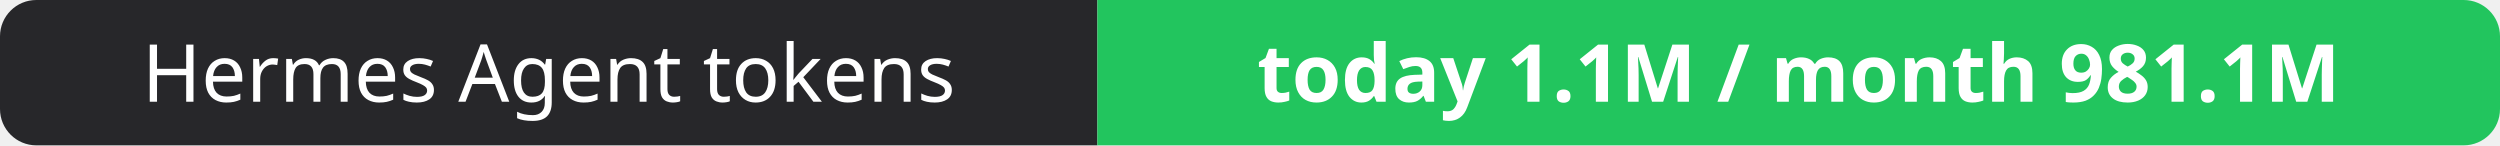
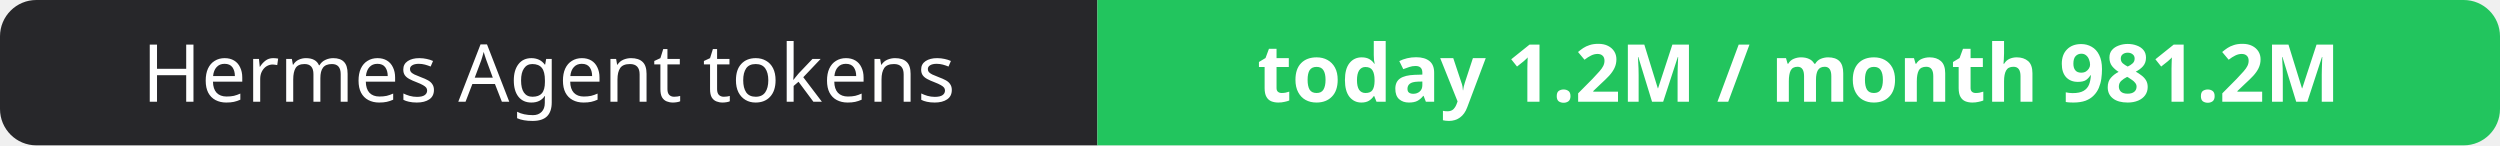
- <svg xmlns="http://www.w3.org/2000/svg" width="344" height="20" role="img" aria-label="Hermes Agent tokens: today 1.1M / month 981.1M">
+ <svg xmlns="http://www.w3.org/2000/svg" width="344" height="20" role="img" aria-label="Hermes Agent tokens: today 1.2M / month 981.2M">
  <clipPath id="r">
    <rect width="344" height="20" rx="5" fill="#fff" />
  </clipPath>
  <g clip-path="url(#r)">
    <rect width="151" height="20" fill="#27272a" />
    <rect x="151" width="193" height="20" fill="#22c55e" />
  </g>
  <g fill="#fff" text-anchor="middle" font-family="Verdana,Geneva,sans-serif" font-size="11">
    <text x="75.5" y="14">Hermes Agent tokens</text>
-     <text x="247.5" y="14" font-weight="700">today 1.1M / month 981.1M</text>
+     <text x="247.5" y="14" font-weight="700">today 1.2M / month 981.2M</text>
  </g>
</svg>
